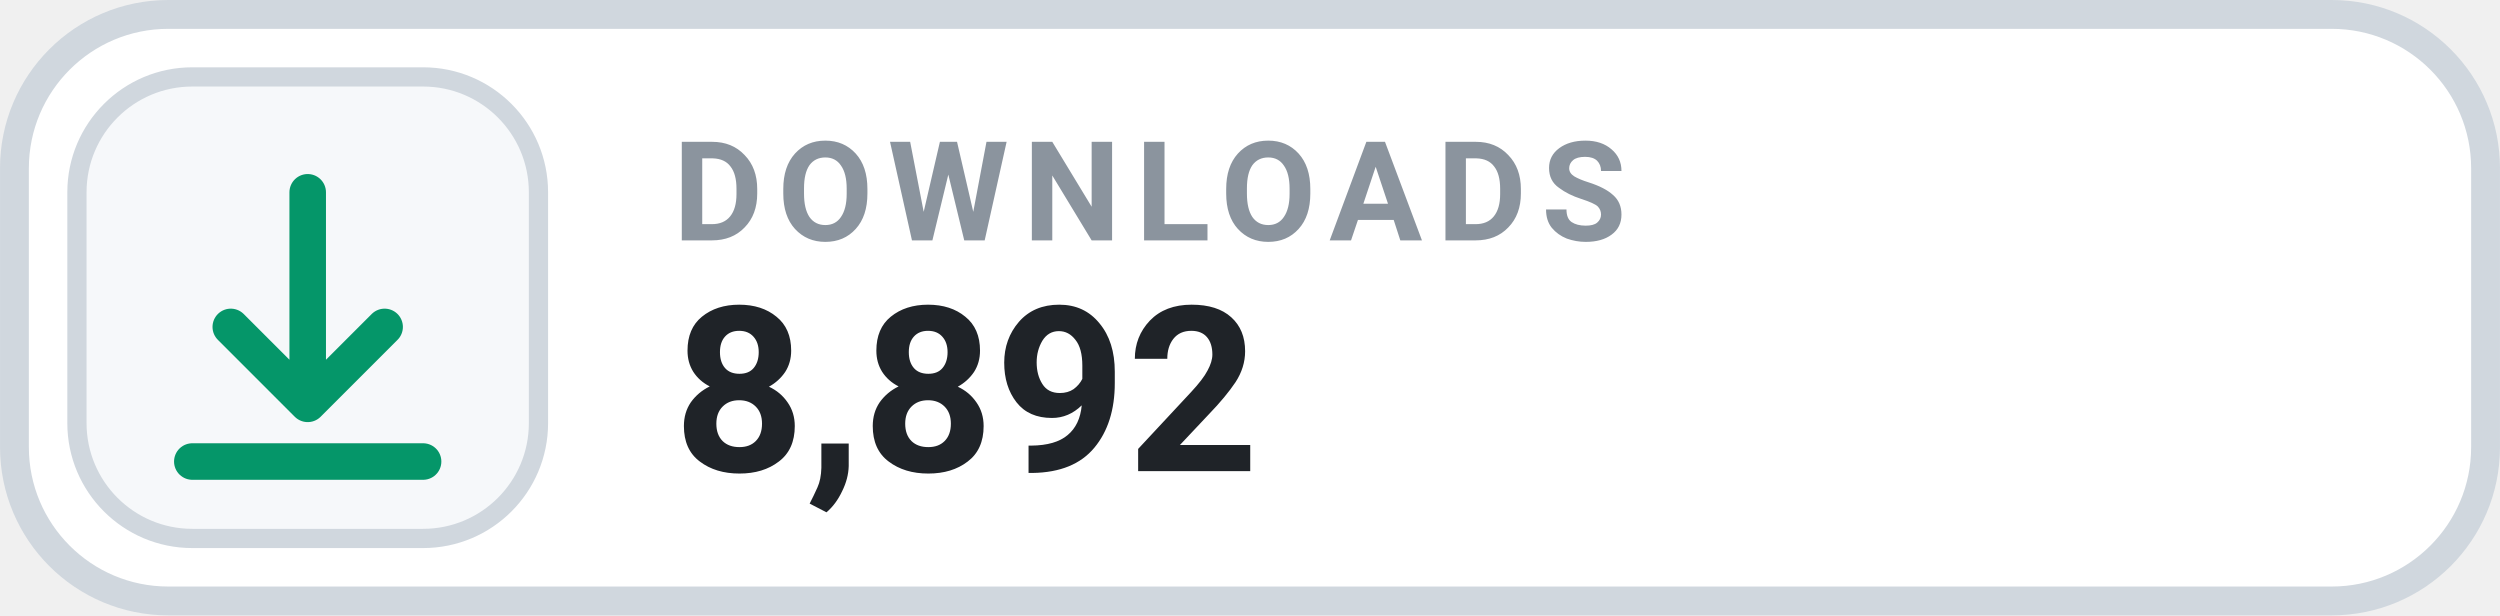
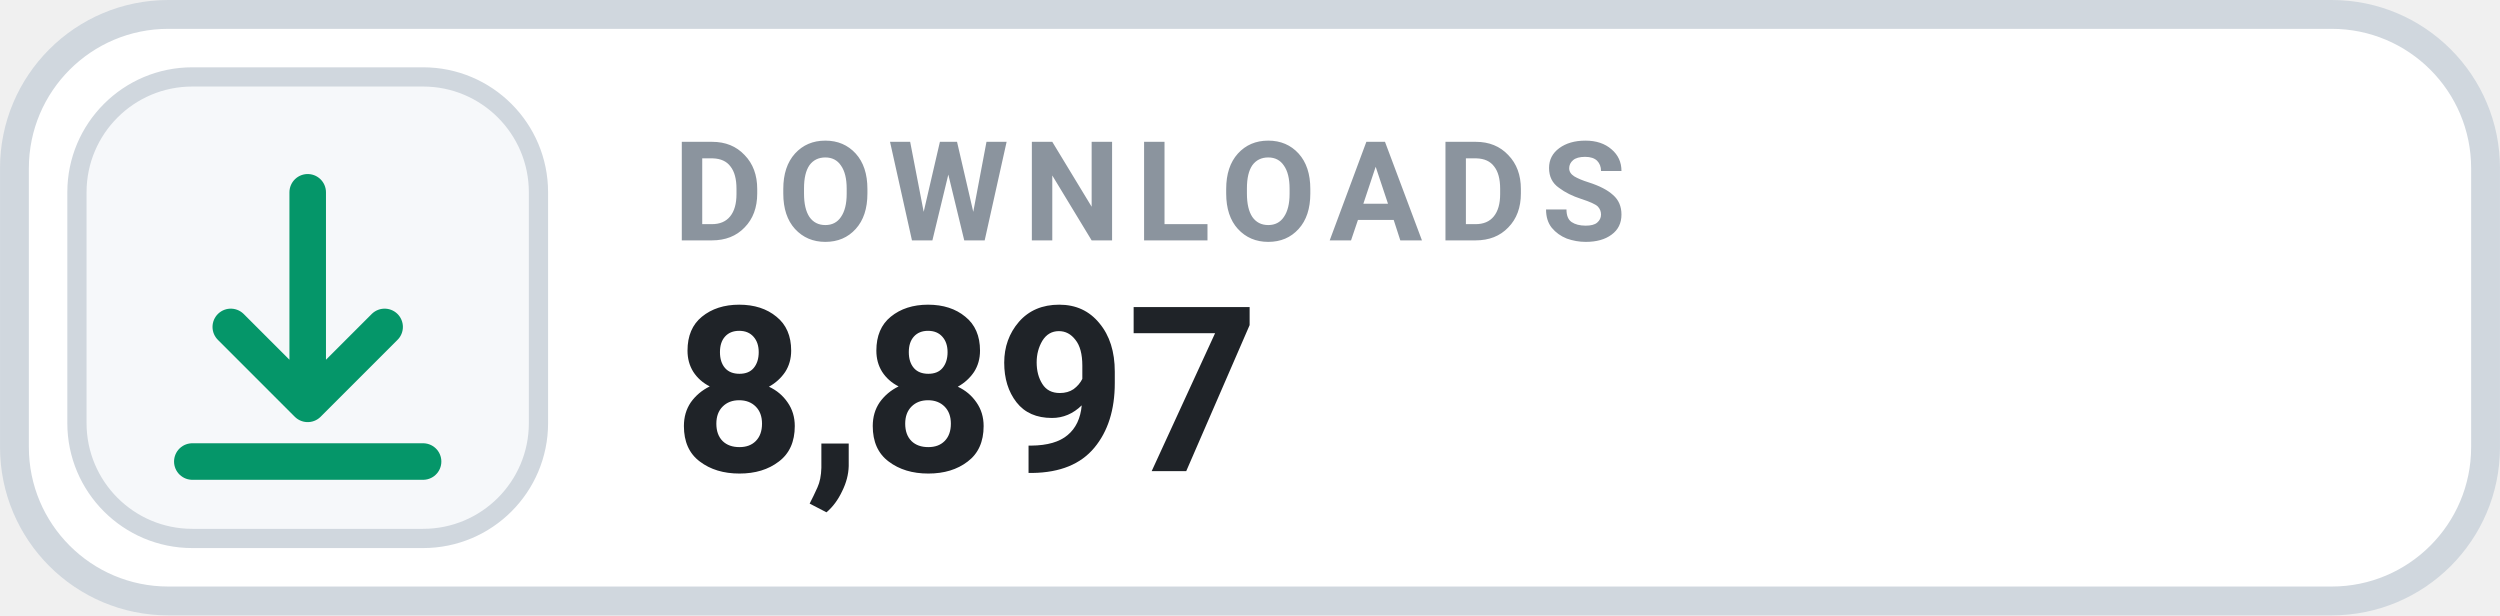
- <svg xmlns="http://www.w3.org/2000/svg" width="126" height="31.015" viewBox="0 0 130 32" role="img" aria-label="DOWNLOADS 8,892">
+ <svg xmlns="http://www.w3.org/2000/svg" width="126" height="31.015" viewBox="0 0 130 32" role="img" aria-label="DOWNLOADS 8,897">
  <rect x=".75" y=".75" width="128.5" height="30.5" rx="8" fill="#FFFFFF" stroke="#D0D7DE" stroke-width="1.5" />
  <rect x="4" y="4" width="24" height="24" rx="6" fill="#F6F8FA" stroke="#D0D7DE" stroke-width="1" />
  <g transform="translate(16 16)" style="color:#059669;">
    <path d="M0 -6 v11 m0 0 l4 -4 m-4 4 l-4 -4 M-6 8 h12" fill="none" stroke="currentColor" stroke-width="1.9" stroke-linecap="round" stroke-linejoin="round" />
  </g>
  <text x="35" y="12.5" fill="#8B949E" font-family="-apple-system,BlinkMacSystemFont,'Segoe UI',Roboto,Helvetica,Arial,sans-serif" font-size="7.2" font-weight="700" letter-spacing=".75">DOWNLOADS</text>
-   <text x="35" y="24.5" fill="#1F2328" font-family="-apple-system,BlinkMacSystemFont,'Segoe UI',Roboto,Helvetica,Arial,sans-serif" font-size="12" font-weight="700">8,892</text>
+   <text x="35" y="24.5" fill="#1F2328" font-family="-apple-system,BlinkMacSystemFont,'Segoe UI',Roboto,Helvetica,Arial,sans-serif" font-size="12" font-weight="700">8,897</text>
</svg>
